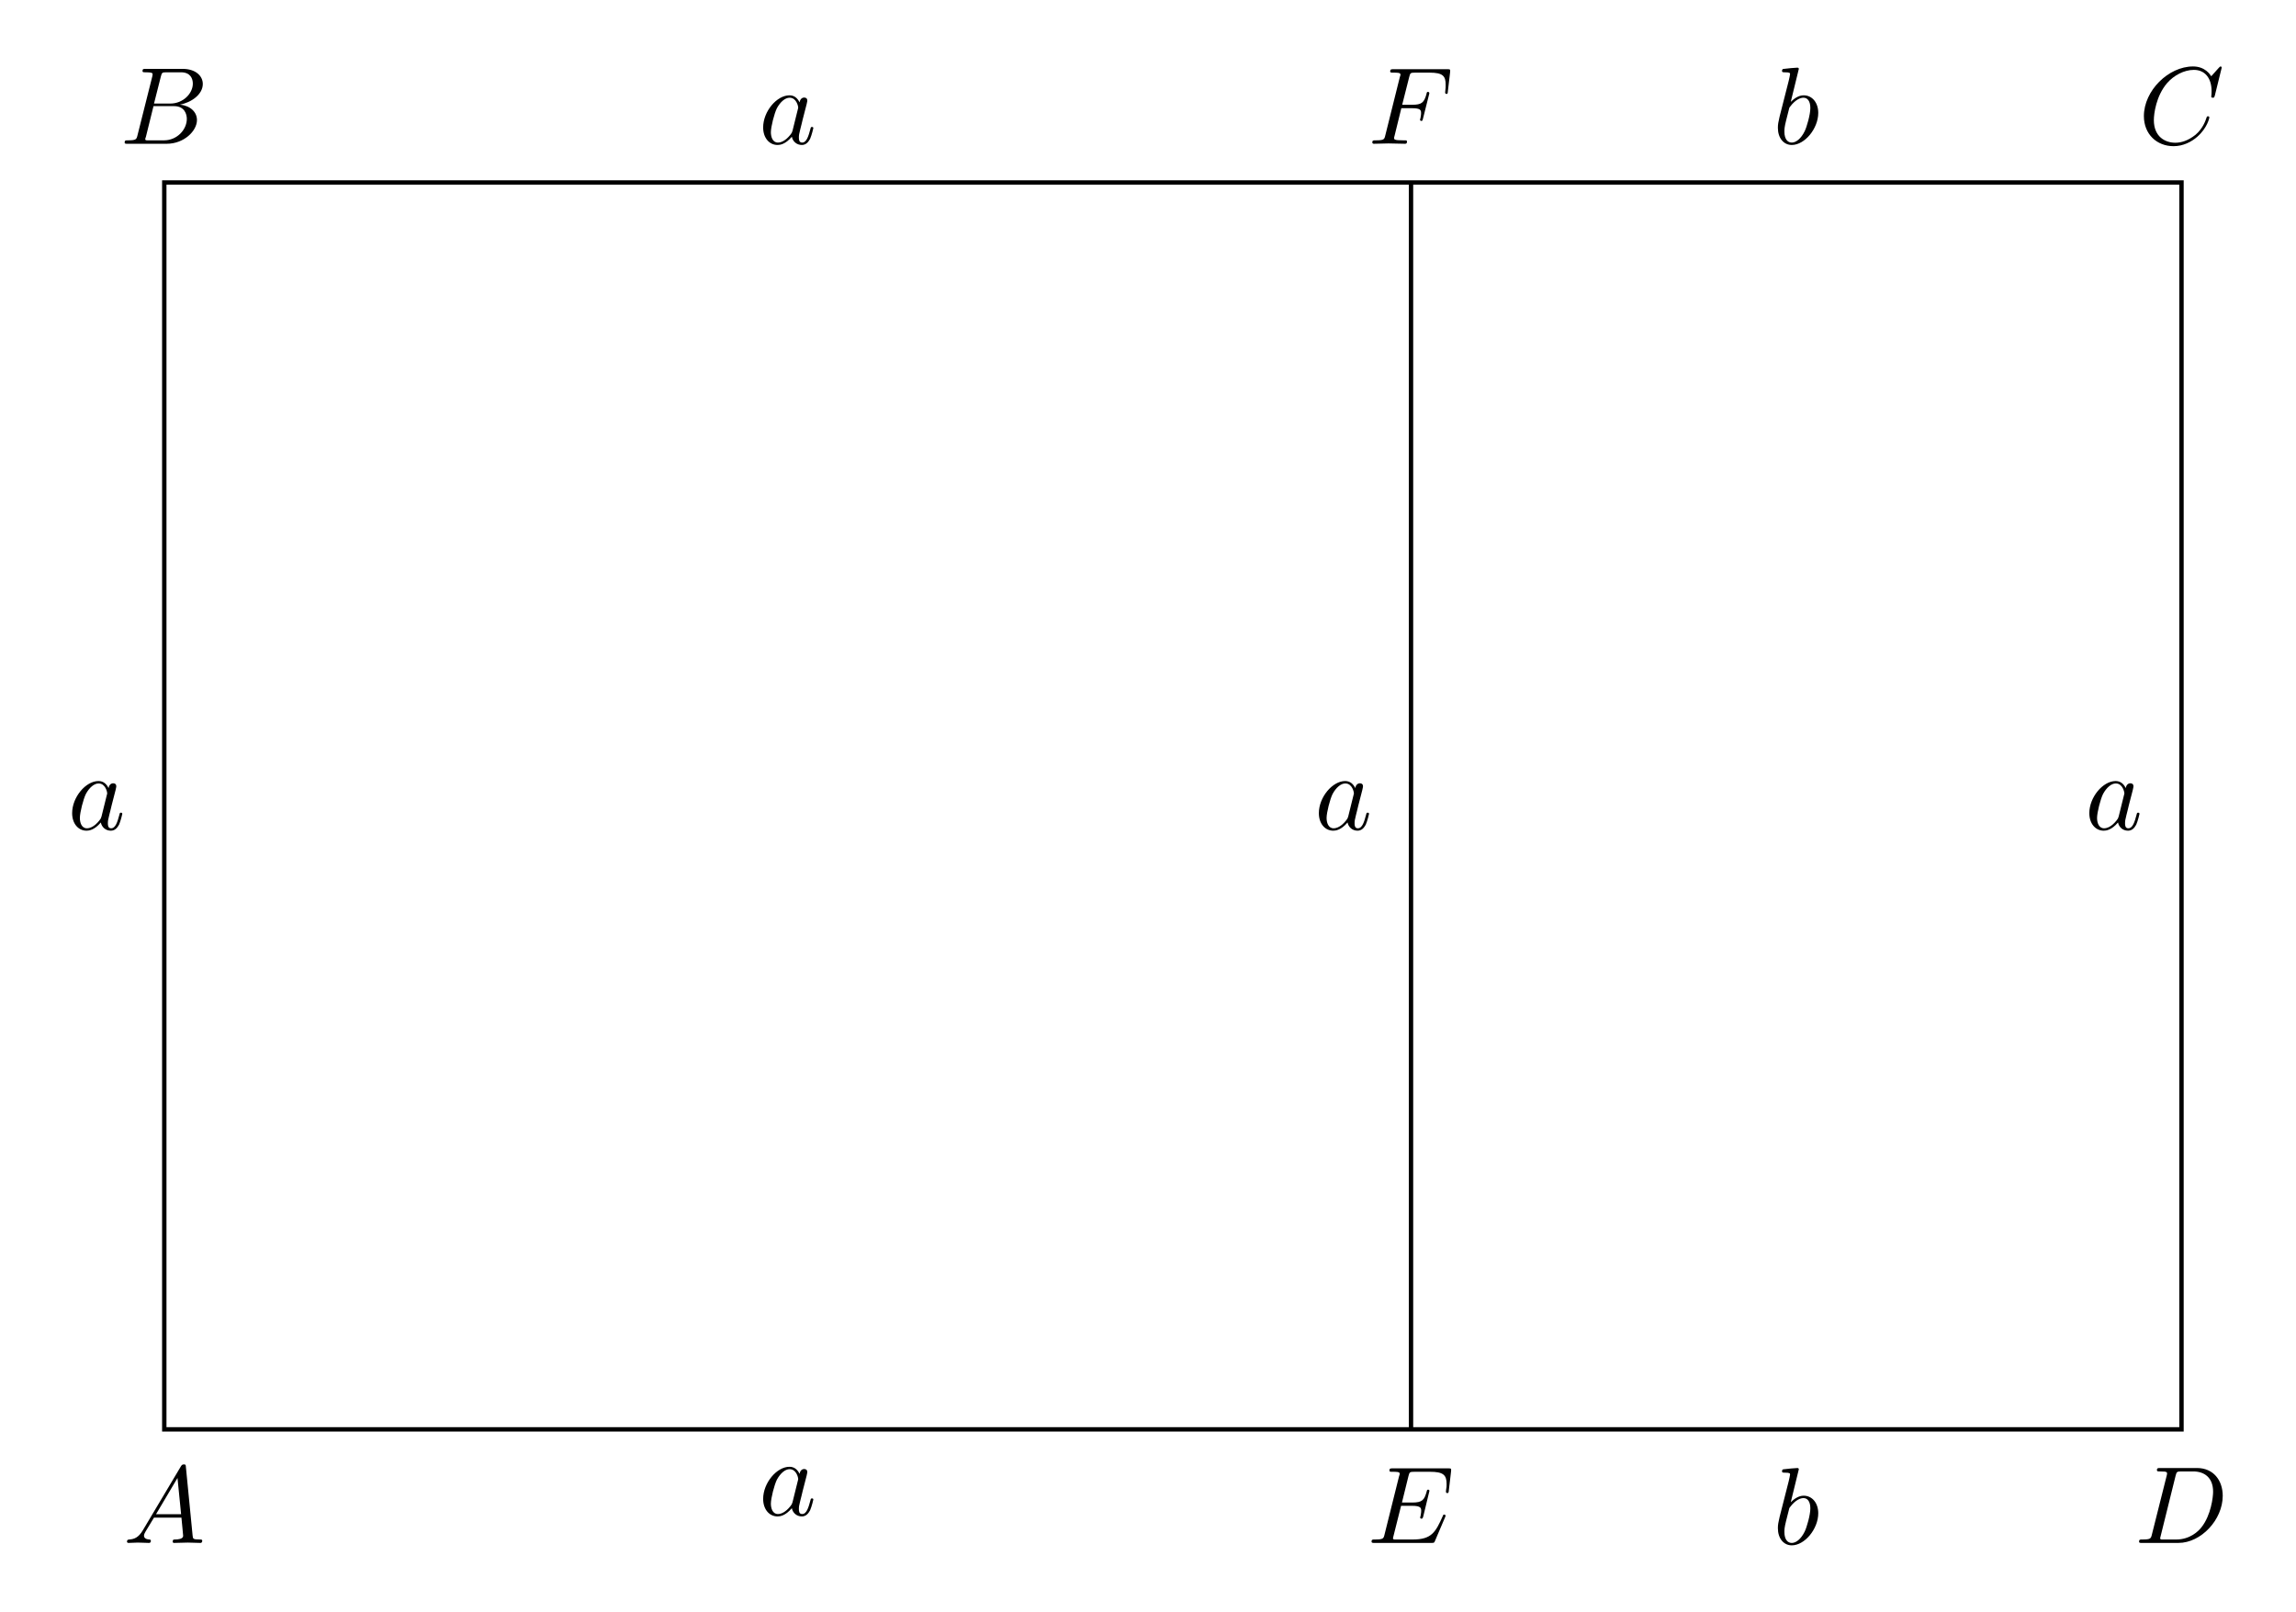
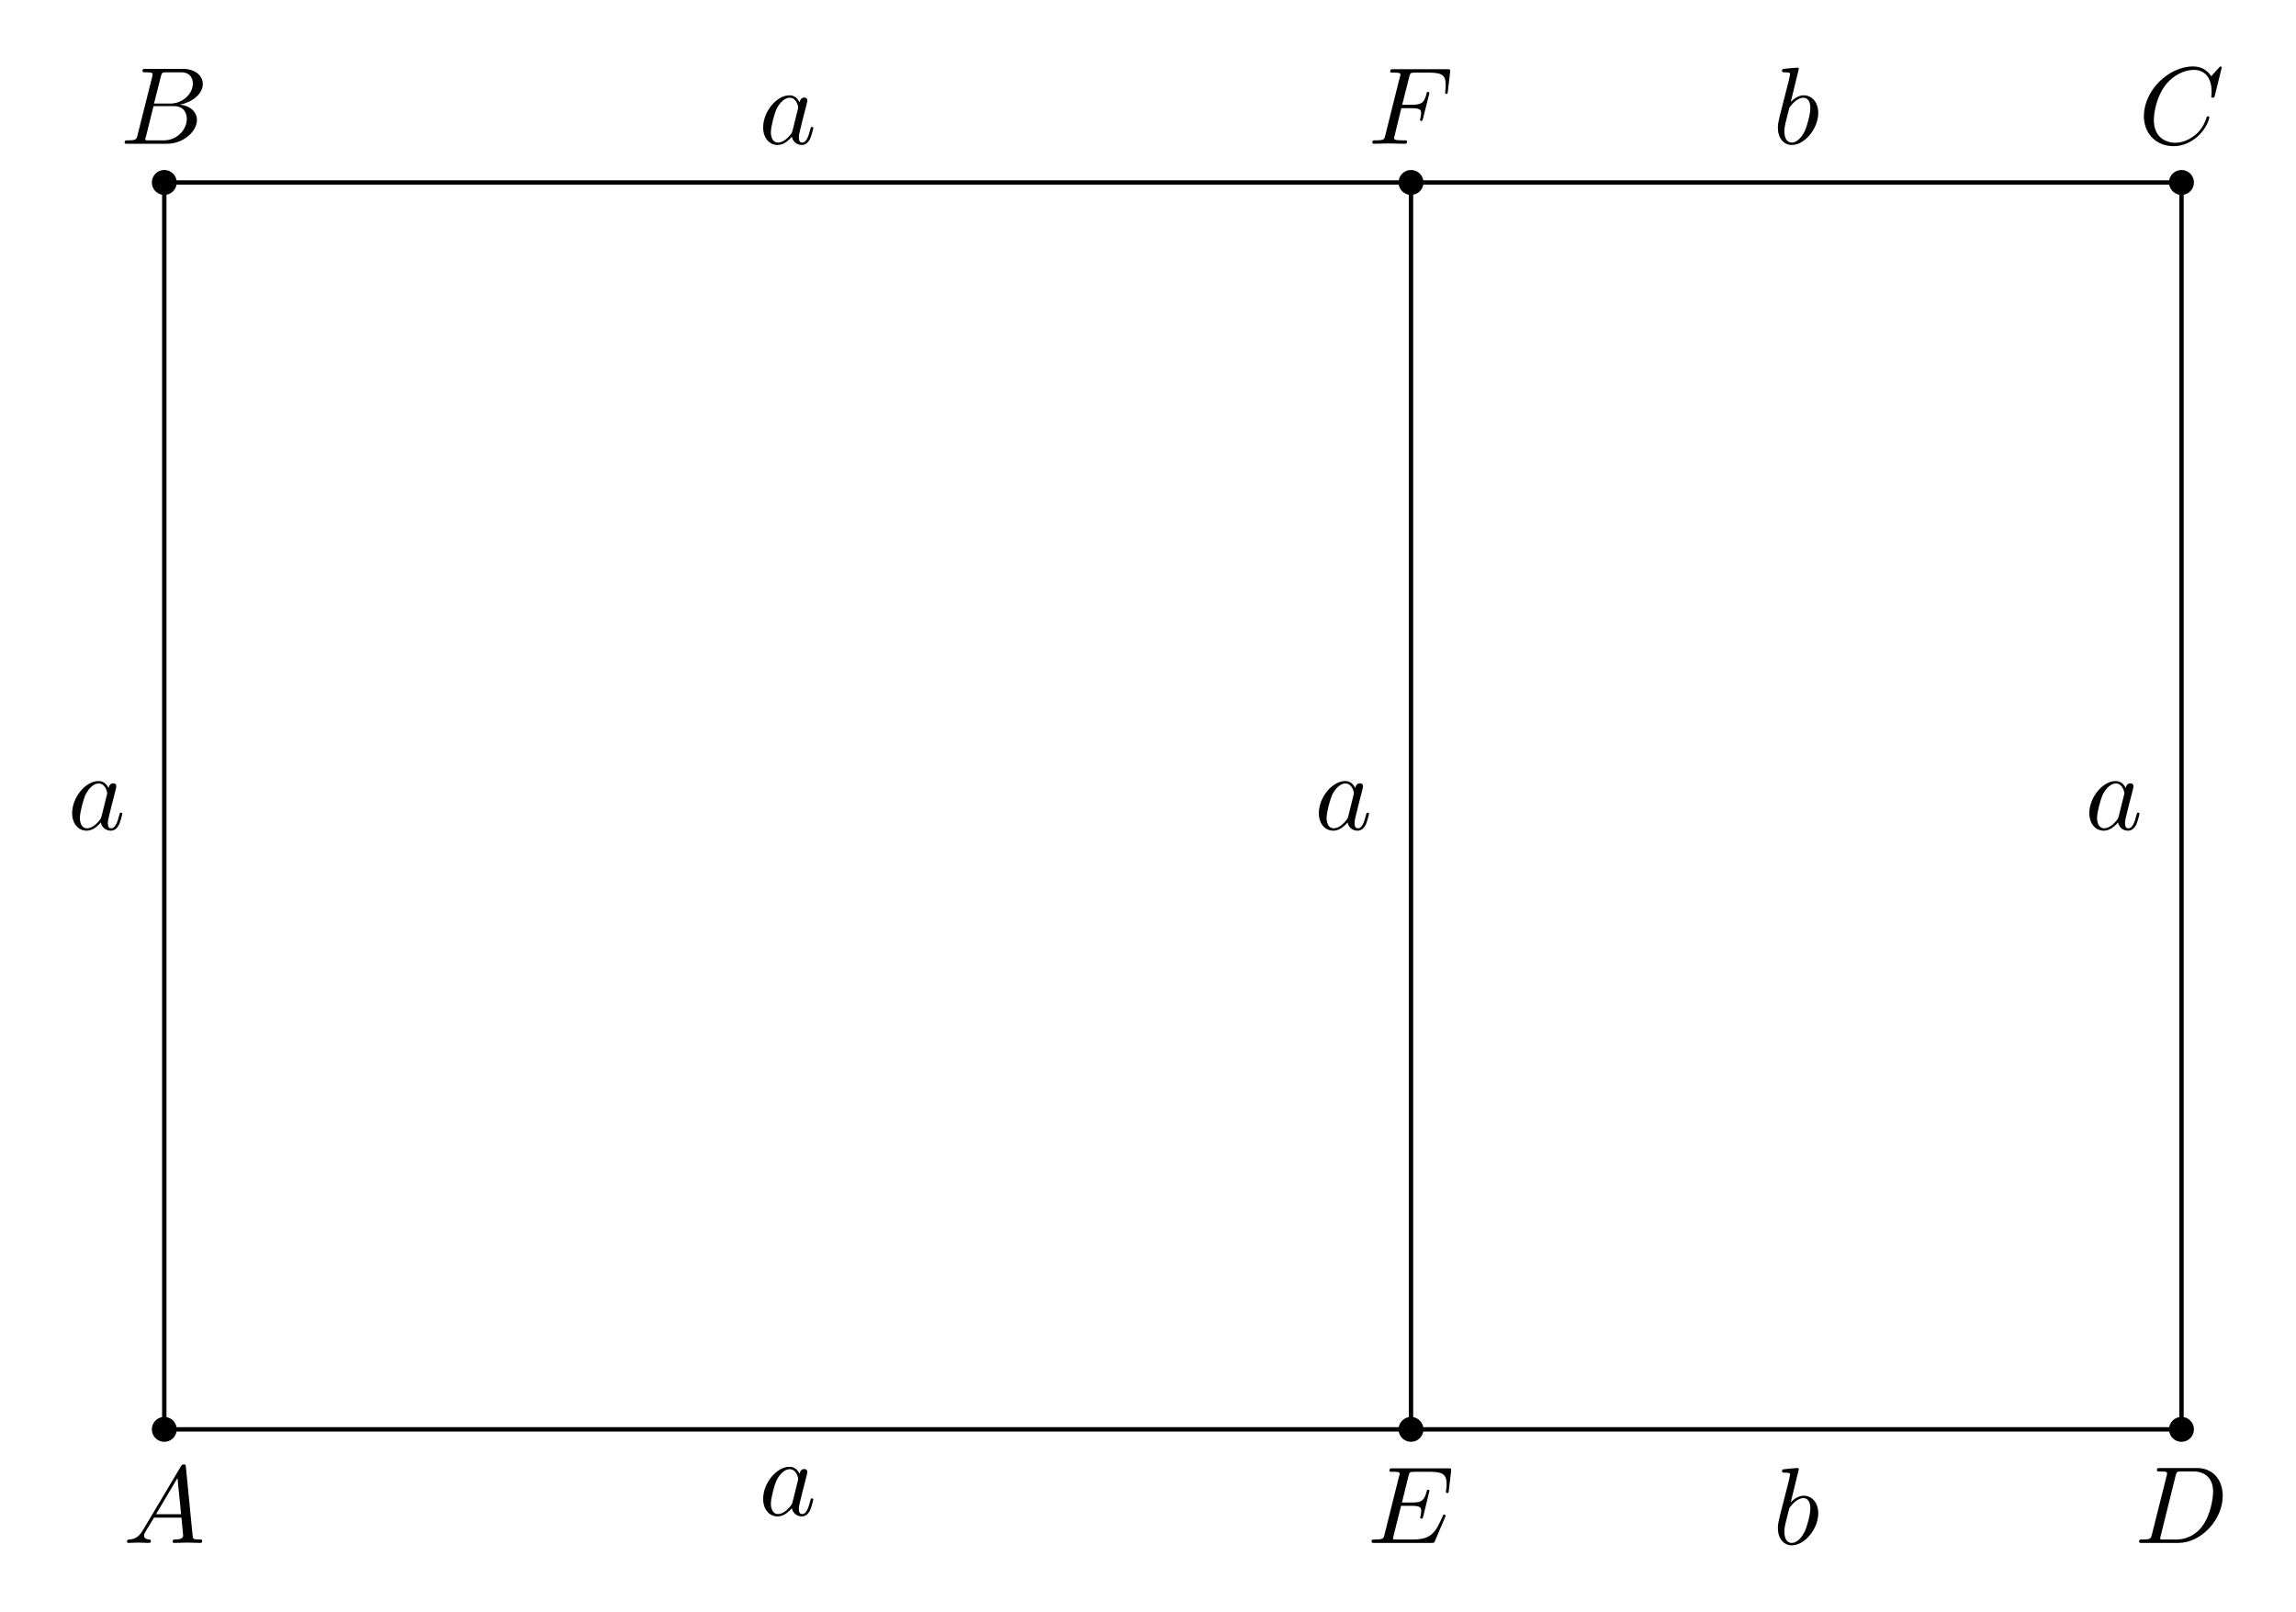
<svg xmlns="http://www.w3.org/2000/svg" xmlns:xlink="http://www.w3.org/1999/xlink" width="208.816pt" height="146.573pt" viewBox="0 0 208.816 146.573">
  <defs>
    <g>
      <g id="glyph-0-0">
        <path d="M 1.781 -1.141 C 1.391 -0.484 1 -0.344 0.562 -0.312 C 0.438 -0.297 0.344 -0.297 0.344 -0.109 C 0.344 -0.047 0.406 0 0.484 0 C 0.75 0 1.062 -0.031 1.328 -0.031 C 1.672 -0.031 2.016 0 2.328 0 C 2.391 0 2.516 0 2.516 -0.188 C 2.516 -0.297 2.438 -0.312 2.359 -0.312 C 2.141 -0.328 1.891 -0.406 1.891 -0.656 C 1.891 -0.781 1.953 -0.891 2.031 -1.031 L 2.797 -2.297 L 5.297 -2.297 C 5.312 -2.094 5.453 -0.734 5.453 -0.641 C 5.453 -0.344 4.938 -0.312 4.734 -0.312 C 4.594 -0.312 4.5 -0.312 4.5 -0.109 C 4.5 0 4.609 0 4.641 0 C 5.047 0 5.469 -0.031 5.875 -0.031 C 6.125 -0.031 6.766 0 7.016 0 C 7.062 0 7.188 0 7.188 -0.203 C 7.188 -0.312 7.094 -0.312 6.953 -0.312 C 6.344 -0.312 6.344 -0.375 6.312 -0.672 L 5.703 -6.891 C 5.688 -7.094 5.688 -7.141 5.516 -7.141 C 5.359 -7.141 5.312 -7.062 5.25 -6.969 Z M 2.984 -2.609 L 4.938 -5.906 L 5.266 -2.609 Z M 2.984 -2.609 " />
      </g>
      <g id="glyph-0-1">
        <path d="M 1.594 -0.781 C 1.5 -0.391 1.469 -0.312 0.688 -0.312 C 0.516 -0.312 0.422 -0.312 0.422 -0.109 C 0.422 0 0.516 0 0.688 0 L 4.25 0 C 5.828 0 7 -1.172 7 -2.156 C 7 -2.875 6.422 -3.453 5.453 -3.562 C 6.484 -3.75 7.531 -4.484 7.531 -5.438 C 7.531 -6.172 6.875 -6.812 5.688 -6.812 L 2.328 -6.812 C 2.141 -6.812 2.047 -6.812 2.047 -6.609 C 2.047 -6.5 2.141 -6.5 2.328 -6.5 C 2.344 -6.5 2.531 -6.5 2.703 -6.484 C 2.875 -6.453 2.969 -6.453 2.969 -6.312 C 2.969 -6.281 2.953 -6.25 2.938 -6.125 Z M 3.094 -3.656 L 3.719 -6.125 C 3.812 -6.469 3.828 -6.5 4.25 -6.5 L 5.547 -6.5 C 6.422 -6.5 6.625 -5.906 6.625 -5.469 C 6.625 -4.594 5.766 -3.656 4.562 -3.656 Z M 2.656 -0.312 C 2.516 -0.312 2.5 -0.312 2.438 -0.312 C 2.328 -0.328 2.297 -0.344 2.297 -0.422 C 2.297 -0.453 2.297 -0.469 2.359 -0.641 L 3.047 -3.422 L 4.922 -3.422 C 5.875 -3.422 6.078 -2.688 6.078 -2.266 C 6.078 -1.281 5.188 -0.312 4 -0.312 Z M 2.656 -0.312 " />
      </g>
      <g id="glyph-0-2">
        <path d="M 7.578 -6.922 C 7.578 -6.953 7.562 -7.031 7.469 -7.031 C 7.438 -7.031 7.422 -7.016 7.312 -6.906 L 6.625 -6.141 C 6.531 -6.281 6.078 -7.031 4.969 -7.031 C 2.734 -7.031 0.5 -4.828 0.5 -2.516 C 0.5 -0.875 1.672 0.219 3.203 0.219 C 4.062 0.219 4.828 -0.172 5.359 -0.641 C 6.281 -1.453 6.453 -2.359 6.453 -2.391 C 6.453 -2.5 6.344 -2.5 6.328 -2.5 C 6.266 -2.5 6.219 -2.469 6.203 -2.391 C 6.109 -2.109 5.875 -1.391 5.188 -0.812 C 4.5 -0.266 3.875 -0.094 3.359 -0.094 C 2.469 -0.094 1.406 -0.609 1.406 -2.156 C 1.406 -2.734 1.609 -4.344 2.609 -5.516 C 3.219 -6.219 4.156 -6.719 5.047 -6.719 C 6.062 -6.719 6.656 -5.953 6.656 -4.797 C 6.656 -4.391 6.625 -4.391 6.625 -4.281 C 6.625 -4.188 6.734 -4.188 6.766 -4.188 C 6.891 -4.188 6.891 -4.203 6.953 -4.391 Z M 7.578 -6.922 " />
      </g>
      <g id="glyph-0-3">
        <path d="M 1.578 -0.781 C 1.484 -0.391 1.469 -0.312 0.672 -0.312 C 0.516 -0.312 0.406 -0.312 0.406 -0.125 C 0.406 0 0.484 0 0.672 0 L 3.984 0 C 6.047 0 8.016 -2.109 8.016 -4.281 C 8.016 -5.688 7.172 -6.812 5.672 -6.812 L 2.328 -6.812 C 2.141 -6.812 2.031 -6.812 2.031 -6.625 C 2.031 -6.5 2.109 -6.5 2.312 -6.5 C 2.438 -6.5 2.625 -6.484 2.734 -6.484 C 2.906 -6.453 2.953 -6.438 2.953 -6.312 C 2.953 -6.281 2.953 -6.25 2.922 -6.125 Z M 3.734 -6.125 C 3.828 -6.469 3.844 -6.5 4.281 -6.5 L 5.344 -6.5 C 6.312 -6.5 7.141 -5.969 7.141 -4.656 C 7.141 -4.172 6.953 -2.531 6.094 -1.438 C 5.812 -1.062 5.031 -0.312 3.797 -0.312 L 2.672 -0.312 C 2.531 -0.312 2.516 -0.312 2.453 -0.312 C 2.359 -0.328 2.328 -0.344 2.328 -0.422 C 2.328 -0.453 2.328 -0.469 2.375 -0.641 Z M 3.734 -6.125 " />
      </g>
      <g id="glyph-0-4">
        <path d="M 7.062 -2.328 C 7.078 -2.375 7.109 -2.438 7.109 -2.469 C 7.109 -2.469 7.109 -2.578 6.984 -2.578 C 6.891 -2.578 6.875 -2.516 6.859 -2.453 C 6.203 -0.984 5.844 -0.312 4.141 -0.312 L 2.688 -0.312 C 2.547 -0.312 2.516 -0.312 2.469 -0.312 C 2.359 -0.328 2.328 -0.344 2.328 -0.422 C 2.328 -0.453 2.328 -0.469 2.375 -0.641 L 3.062 -3.375 L 4.047 -3.375 C 4.891 -3.375 4.891 -3.156 4.891 -2.906 C 4.891 -2.844 4.891 -2.719 4.828 -2.422 C 4.812 -2.375 4.797 -2.344 4.797 -2.312 C 4.797 -2.266 4.828 -2.203 4.922 -2.203 C 5 -2.203 5.031 -2.25 5.078 -2.406 L 5.641 -4.734 C 5.641 -4.797 5.594 -4.844 5.516 -4.844 C 5.438 -4.844 5.406 -4.781 5.391 -4.672 C 5.172 -3.906 5 -3.672 4.078 -3.672 L 3.141 -3.672 L 3.734 -6.078 C 3.828 -6.438 3.844 -6.469 4.281 -6.469 L 5.688 -6.469 C 6.891 -6.469 7.203 -6.188 7.203 -5.359 C 7.203 -5.125 7.203 -5.109 7.156 -4.828 C 7.156 -4.781 7.141 -4.703 7.141 -4.656 C 7.141 -4.609 7.172 -4.531 7.266 -4.531 C 7.375 -4.531 7.391 -4.594 7.406 -4.781 L 7.609 -6.516 C 7.641 -6.781 7.594 -6.781 7.344 -6.781 L 2.297 -6.781 C 2.109 -6.781 2 -6.781 2 -6.578 C 2 -6.469 2.094 -6.469 2.281 -6.469 C 2.656 -6.469 2.938 -6.469 2.938 -6.297 C 2.938 -6.25 2.938 -6.234 2.875 -6.047 L 1.562 -0.781 C 1.469 -0.391 1.453 -0.312 0.656 -0.312 C 0.484 -0.312 0.375 -0.312 0.375 -0.125 C 0.375 0 0.469 0 0.656 0 L 5.828 0 C 6.062 0 6.078 -0.016 6.141 -0.172 Z M 7.062 -2.328 " />
      </g>
      <g id="glyph-0-5">
        <path d="M 3.016 -3.234 L 3.984 -3.234 C 4.734 -3.234 4.812 -3.078 4.812 -2.797 C 4.812 -2.719 4.812 -2.609 4.75 -2.297 C 4.719 -2.25 4.719 -2.219 4.719 -2.188 C 4.719 -2.109 4.781 -2.078 4.828 -2.078 C 4.938 -2.078 4.938 -2.109 4.984 -2.281 L 5.531 -4.453 C 5.562 -4.562 5.562 -4.578 5.562 -4.609 C 5.562 -4.625 5.547 -4.719 5.438 -4.719 C 5.344 -4.719 5.328 -4.672 5.297 -4.5 C 5.078 -3.734 4.859 -3.547 4 -3.547 L 3.094 -3.547 L 3.734 -6.078 C 3.828 -6.438 3.844 -6.469 4.281 -6.469 L 5.594 -6.469 C 6.812 -6.469 7.047 -6.141 7.047 -5.375 C 7.047 -5.141 7.047 -5.109 7.016 -4.828 C 7 -4.703 7 -4.688 7 -4.656 C 7 -4.609 7.031 -4.531 7.125 -4.531 C 7.234 -4.531 7.234 -4.594 7.25 -4.781 L 7.453 -6.516 C 7.484 -6.781 7.438 -6.781 7.188 -6.781 L 2.297 -6.781 C 2.109 -6.781 2 -6.781 2 -6.578 C 2 -6.469 2.094 -6.469 2.281 -6.469 C 2.656 -6.469 2.938 -6.469 2.938 -6.297 C 2.938 -6.25 2.938 -6.234 2.875 -6.047 L 1.562 -0.781 C 1.469 -0.391 1.453 -0.312 0.656 -0.312 C 0.484 -0.312 0.375 -0.312 0.375 -0.125 C 0.375 0 0.5 0 0.531 0 C 0.812 0 1.562 -0.031 1.844 -0.031 C 2.172 -0.031 3 0 3.328 0 C 3.422 0 3.531 0 3.531 -0.188 C 3.531 -0.266 3.484 -0.297 3.484 -0.297 C 3.453 -0.312 3.422 -0.312 3.203 -0.312 C 2.984 -0.312 2.938 -0.312 2.688 -0.328 C 2.391 -0.359 2.359 -0.406 2.359 -0.531 C 2.359 -0.547 2.359 -0.609 2.406 -0.75 Z M 3.016 -3.234 " />
      </g>
      <g id="glyph-0-6">
        <path d="M 3.719 -3.766 C 3.531 -4.141 3.25 -4.406 2.797 -4.406 C 1.641 -4.406 0.406 -2.938 0.406 -1.484 C 0.406 -0.547 0.953 0.109 1.719 0.109 C 1.922 0.109 2.422 0.062 3.016 -0.641 C 3.094 -0.219 3.453 0.109 3.922 0.109 C 4.281 0.109 4.5 -0.125 4.672 -0.438 C 4.828 -0.797 4.969 -1.406 4.969 -1.422 C 4.969 -1.531 4.875 -1.531 4.844 -1.531 C 4.75 -1.531 4.734 -1.484 4.703 -1.344 C 4.531 -0.703 4.359 -0.109 3.953 -0.109 C 3.672 -0.109 3.656 -0.375 3.656 -0.562 C 3.656 -0.781 3.672 -0.875 3.781 -1.312 C 3.891 -1.719 3.906 -1.828 4 -2.203 L 4.359 -3.594 C 4.422 -3.875 4.422 -3.891 4.422 -3.938 C 4.422 -4.109 4.312 -4.203 4.141 -4.203 C 3.891 -4.203 3.75 -3.984 3.719 -3.766 Z M 3.078 -1.188 C 3.016 -1 3.016 -0.984 2.875 -0.812 C 2.438 -0.266 2.031 -0.109 1.75 -0.109 C 1.25 -0.109 1.109 -0.656 1.109 -1.047 C 1.109 -1.547 1.422 -2.766 1.656 -3.234 C 1.969 -3.812 2.406 -4.188 2.812 -4.188 C 3.453 -4.188 3.594 -3.375 3.594 -3.312 C 3.594 -3.25 3.578 -3.188 3.562 -3.141 Z M 3.078 -1.188 " />
      </g>
      <g id="glyph-0-7">
        <path d="M 2.375 -6.812 C 2.375 -6.812 2.375 -6.922 2.25 -6.922 C 2.031 -6.922 1.297 -6.844 1.031 -6.812 C 0.953 -6.812 0.844 -6.797 0.844 -6.625 C 0.844 -6.5 0.938 -6.5 1.094 -6.5 C 1.562 -6.5 1.578 -6.438 1.578 -6.328 C 1.578 -6.266 1.5 -5.922 1.453 -5.719 L 0.625 -2.469 C 0.516 -1.969 0.469 -1.797 0.469 -1.453 C 0.469 -0.516 1 0.109 1.734 0.109 C 2.906 0.109 4.141 -1.375 4.141 -2.812 C 4.141 -3.719 3.609 -4.406 2.812 -4.406 C 2.359 -4.406 1.938 -4.109 1.641 -3.812 Z M 1.453 -3.047 C 1.5 -3.266 1.5 -3.281 1.594 -3.391 C 2.078 -4.031 2.531 -4.188 2.797 -4.188 C 3.156 -4.188 3.422 -3.891 3.422 -3.25 C 3.422 -2.656 3.094 -1.516 2.906 -1.141 C 2.578 -0.469 2.125 -0.109 1.734 -0.109 C 1.391 -0.109 1.062 -0.375 1.062 -1.109 C 1.062 -1.312 1.062 -1.5 1.219 -2.125 Z M 1.453 -3.047 " />
      </g>
    </g>
  </defs>
+   <path fill-rule="nonzero" fill="rgb(0%, 0%, 0%)" fill-opacity="1" d="M 16.074 129.98 C 16.074 129.355 15.566 128.848 14.941 128.848 C 14.316 128.848 13.809 129.355 13.809 129.98 C 13.809 130.605 14.316 131.113 14.941 131.113 C 15.566 131.113 16.074 130.605 16.074 129.98 Z M 16.074 129.98 " />
+   <path fill-rule="nonzero" fill="rgb(0%, 0%, 0%)" fill-opacity="1" d="M 16.074 16.594 C 16.074 15.965 15.566 15.457 14.941 15.457 C 14.316 15.457 13.809 15.965 13.809 16.594 C 13.809 17.219 14.316 17.727 14.941 17.727 C 15.566 17.727 16.074 17.219 16.074 16.594 Z M 16.074 16.594 " />
+   <path fill-rule="nonzero" fill="rgb(0%, 0%, 0%)" fill-opacity="1" d="M 199.535 16.594 C 199.535 15.965 199.027 15.457 198.402 15.457 C 197.773 15.457 197.266 15.965 197.266 16.594 C 197.266 17.219 197.773 17.727 198.402 17.727 C 199.027 17.727 199.535 17.219 199.535 16.594 Z M 199.535 16.594 " />
+   <path fill-rule="nonzero" fill="rgb(0%, 0%, 0%)" fill-opacity="1" d="M 199.535 129.98 C 199.535 129.355 199.027 128.848 198.402 128.848 C 197.773 128.848 197.266 129.355 197.266 129.98 C 197.266 130.605 197.773 131.113 198.402 131.113 C 199.027 131.113 199.535 130.605 199.535 129.98 Z M 199.535 129.98 " />
+   <path fill-rule="nonzero" fill="rgb(0%, 0%, 0%)" fill-opacity="1" d="M 129.461 129.98 C 129.461 129.355 128.953 128.848 128.328 128.848 C 127.703 128.848 127.195 129.355 127.195 129.98 C 127.195 130.605 127.703 131.113 128.328 131.113 C 128.953 131.113 129.461 130.605 129.461 129.98 Z M 129.461 129.98 " />
+   <path fill-rule="nonzero" fill="rgb(0%, 0%, 0%)" fill-opacity="1" d="M 129.461 16.594 C 129.461 15.965 128.953 15.457 128.328 15.457 C 127.703 15.457 127.195 15.965 127.195 16.594 C 127.195 17.219 127.703 17.727 128.328 17.727 C 128.953 17.727 129.461 17.219 129.461 16.594 Z M 129.461 16.594 " />
  <path fill="none" stroke-width="0.399" stroke-linecap="butt" stroke-linejoin="miter" stroke="rgb(0%, 0%, 0%)" stroke-opacity="1" stroke-miterlimit="10" d="M 0 -0 L 0 113.386 L 183.461 113.386 L 183.461 -0 Z M 0 -0 " transform="matrix(1, 0, 0, -1, 14.941, 129.98)" />
  <path fill="none" stroke-width="0.399" stroke-linecap="butt" stroke-linejoin="miter" stroke="rgb(0%, 0%, 0%)" stroke-opacity="1" stroke-miterlimit="10" d="M 113.387 -0 L 113.387 113.386 " transform="matrix(1, 0, 0, -1, 14.941, 129.98)" />
  <g fill="rgb(0%, 0%, 0%)" fill-opacity="1">
    <use xlink:href="#glyph-0-0" x="11.205" y="140.307" />
  </g>
  <g fill="rgb(0%, 0%, 0%)" fill-opacity="1">
    <use xlink:href="#glyph-0-1" x="10.913" y="13.074" />
  </g>
  <g fill="rgb(0%, 0%, 0%)" fill-opacity="1">
    <use xlink:href="#glyph-0-2" x="194.482" y="13.074" />
  </g>
  <g fill="rgb(0%, 0%, 0%)" fill-opacity="1">
    <use xlink:href="#glyph-0-3" x="194.136" y="140.307" />
  </g>
  <g fill="rgb(0%, 0%, 0%)" fill-opacity="1">
    <use xlink:href="#glyph-0-4" x="124.363" y="140.307" />
  </g>
  <g fill="rgb(0%, 0%, 0%)" fill-opacity="1">
    <use xlink:href="#glyph-0-5" x="124.432" y="13.074" />
  </g>
  <g fill="rgb(0%, 0%, 0%)" fill-opacity="1">
    <use xlink:href="#glyph-0-6" x="6.155" y="75.431" />
  </g>
  <g fill="rgb(0%, 0%, 0%)" fill-opacity="1">
    <use xlink:href="#glyph-0-6" x="119.541" y="75.431" />
  </g>
  <g fill="rgb(0%, 0%, 0%)" fill-opacity="1">
    <use xlink:href="#glyph-0-6" x="189.613" y="75.431" />
  </g>
  <g fill="rgb(0%, 0%, 0%)" fill-opacity="1">
    <use xlink:href="#glyph-0-6" x="69.001" y="13.074" />
  </g>
  <g fill="rgb(0%, 0%, 0%)" fill-opacity="1">
    <use xlink:href="#glyph-0-6" x="69.001" y="137.789" />
  </g>
  <g fill="rgb(0%, 0%, 0%)" fill-opacity="1">
    <use xlink:href="#glyph-0-7" x="161.225" y="13.074" />
  </g>
  <g fill="rgb(0%, 0%, 0%)" fill-opacity="1">
    <use xlink:href="#glyph-0-7" x="161.225" y="140.418" />
  </g>
</svg>
